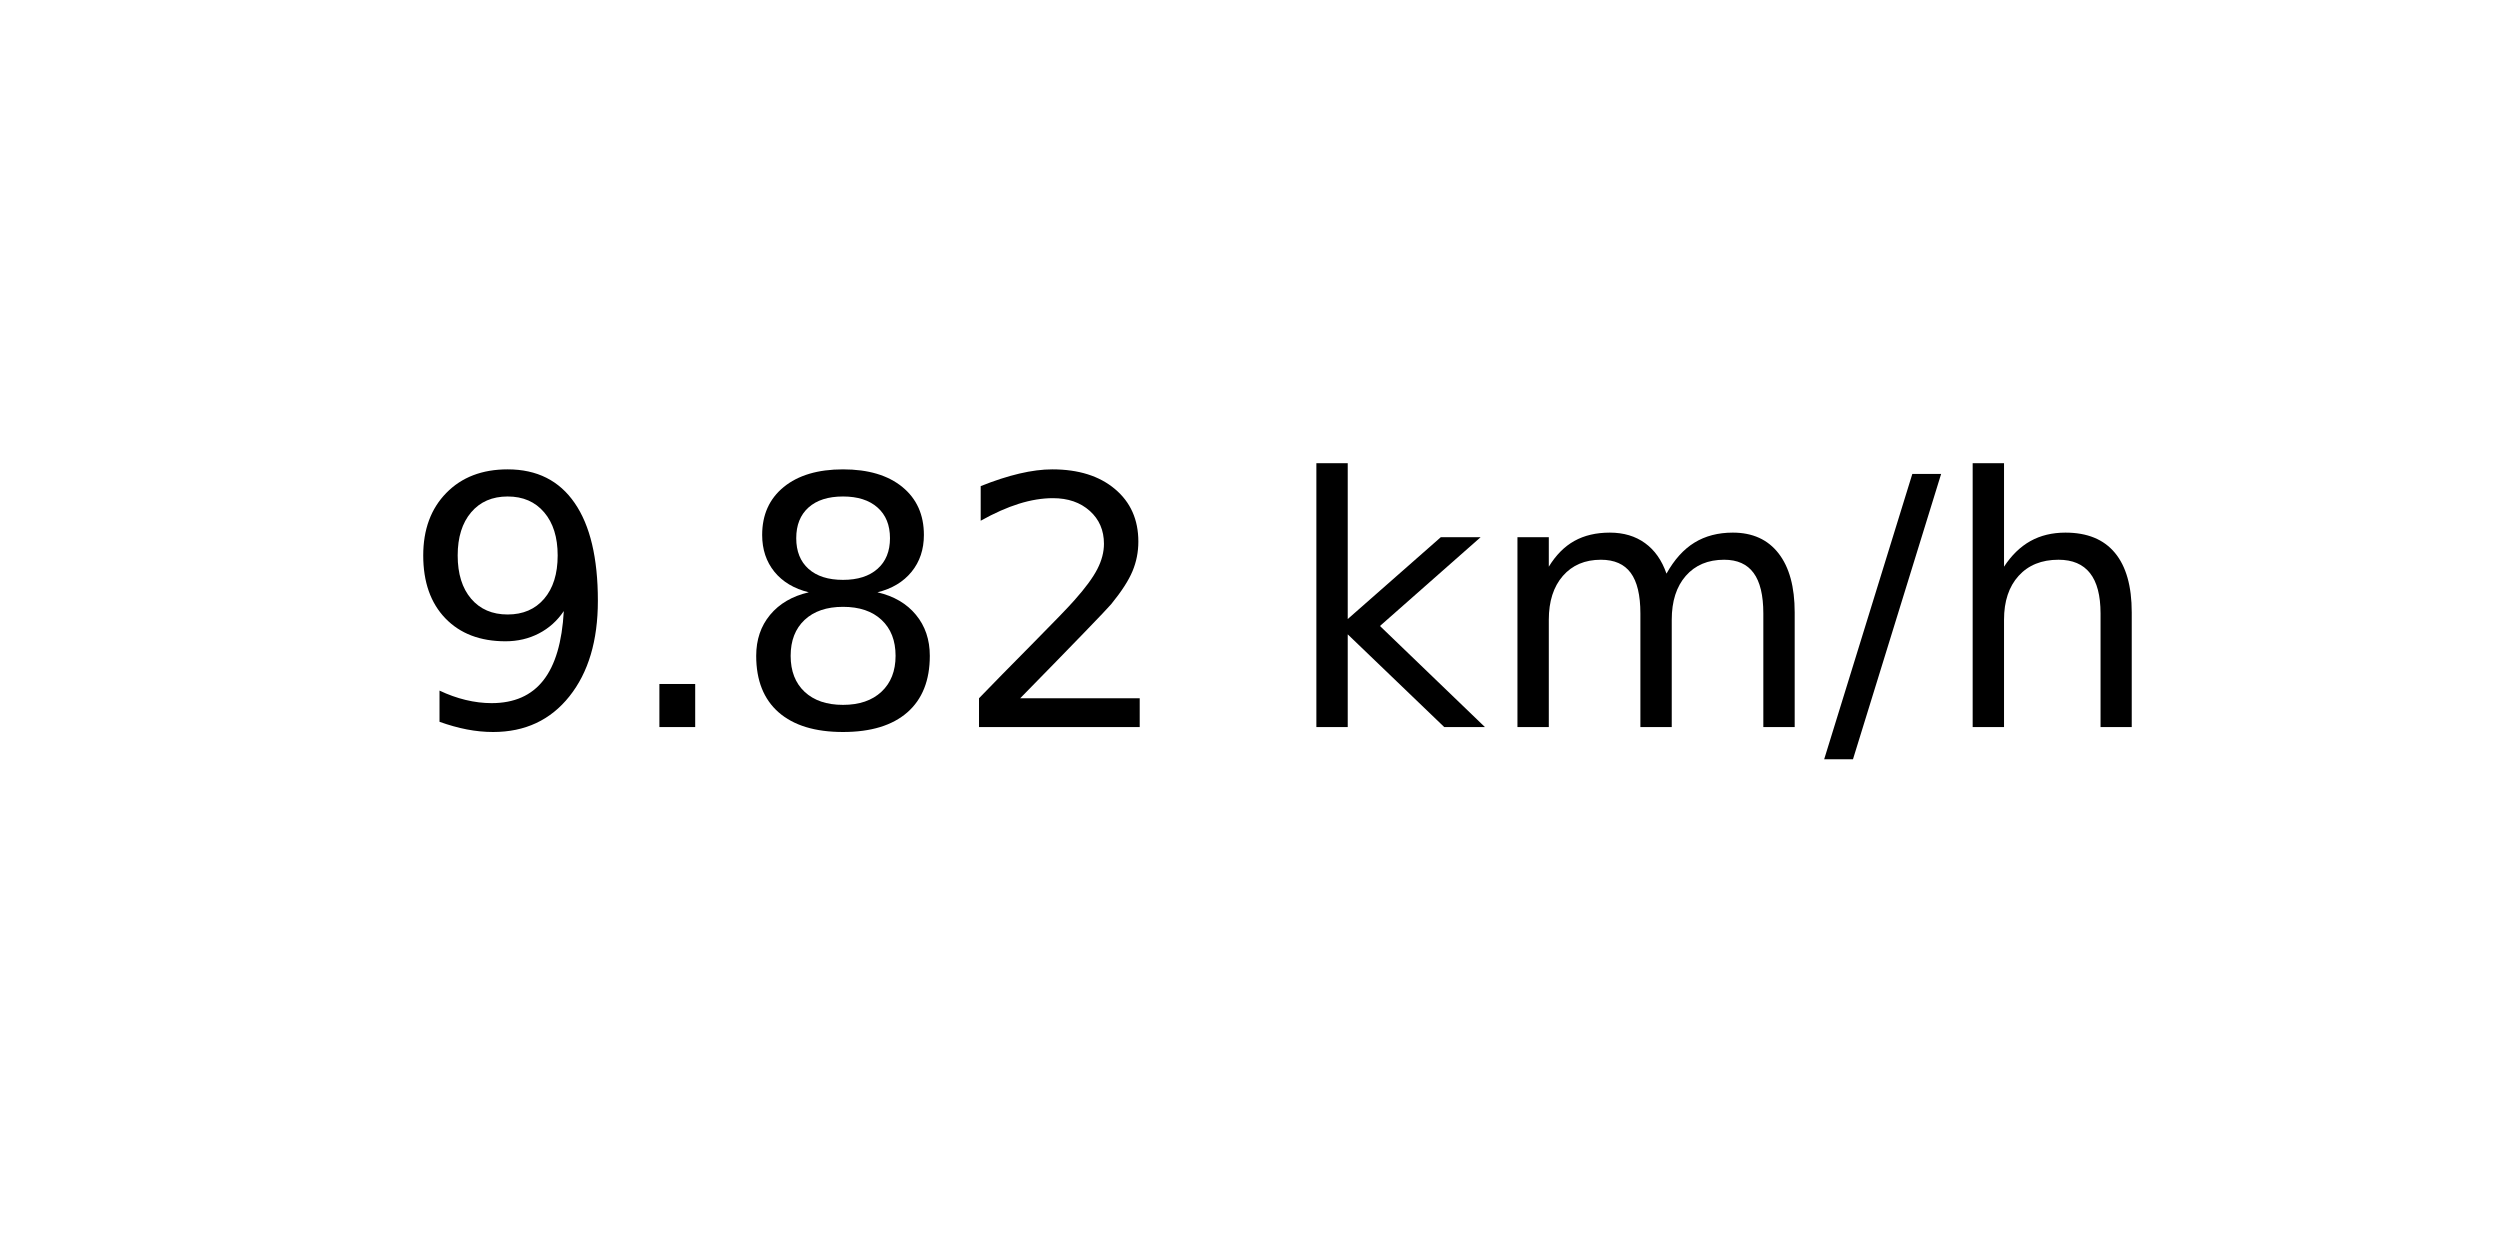
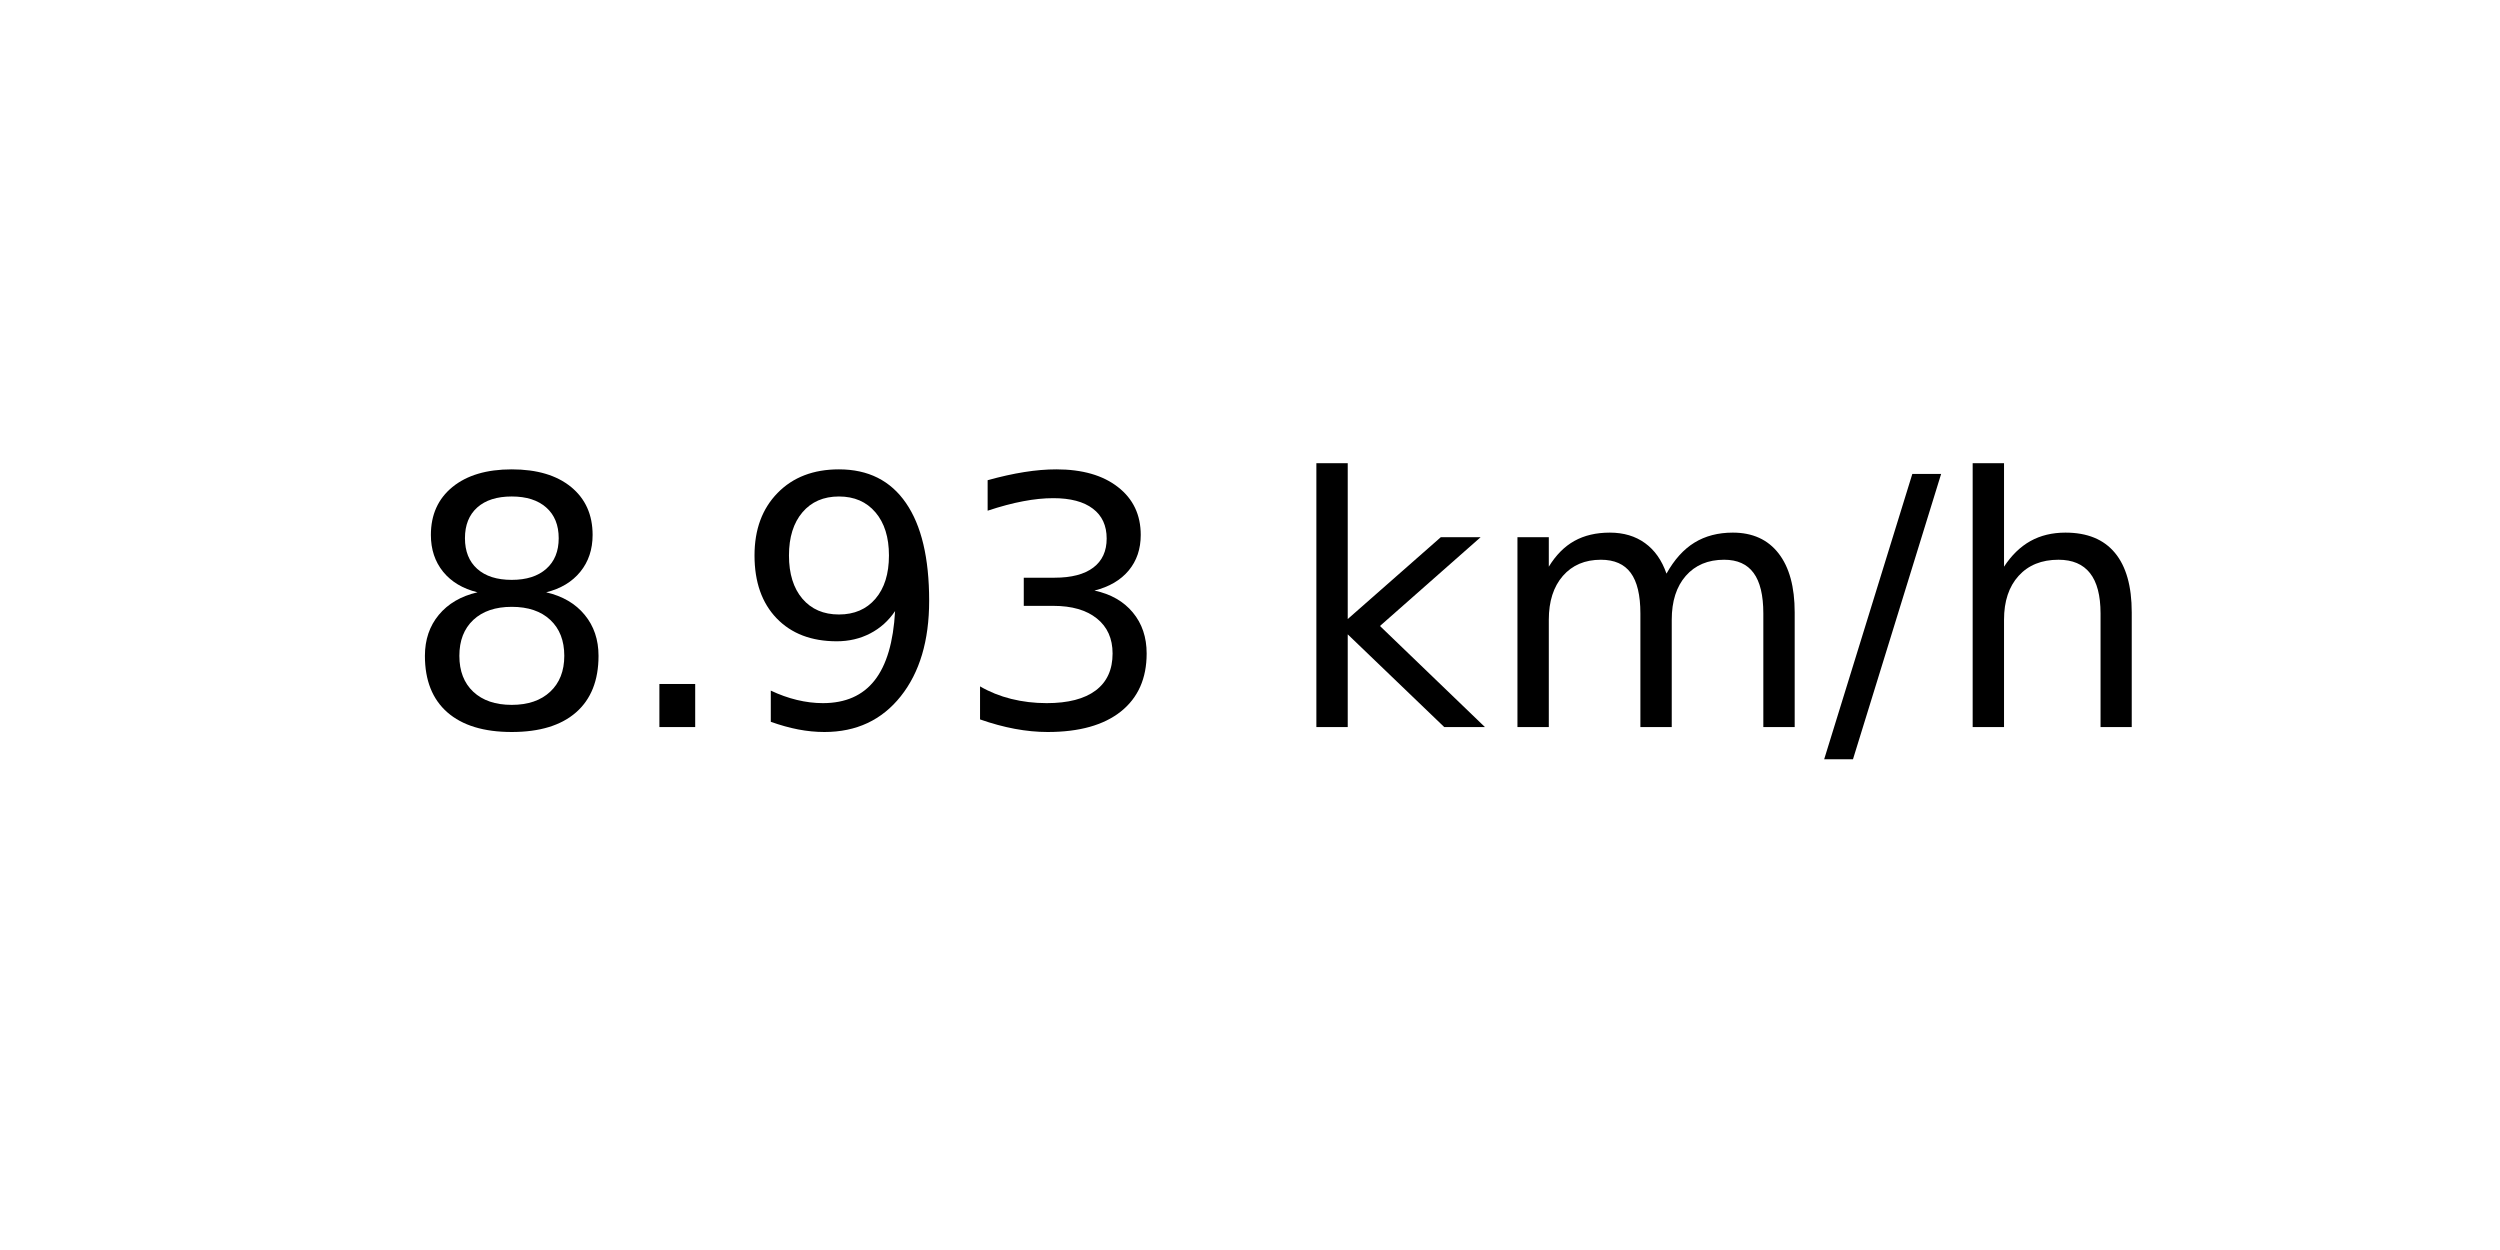
<svg xmlns="http://www.w3.org/2000/svg" xmlns:xlink="http://www.w3.org/1999/xlink" width="72pt" height="36pt" viewBox="0 0 72 36" version="1.1">
  <defs>
    <style type="text/css">*{stroke-linejoin: round; stroke-linecap: butt}</style>
  </defs>
  <g id="figure_1">
    <g id="axes_1">
      <g id="text_1">
        <g transform="translate(11.55937 20.93937) scale(0.1 -0.1)">
          <defs>
+             <path id="DejaVuSans-38" d="M 2034 2216  Q 1584 2216 1326 1975  Q 1069 1734 1069 1313  Q 1069 891 1326 650  Q 1584 409 2034 409  Q 2484 409 2743 651  Q 3003 894 3003 1313  Q 3003 1734 2745 1975  Q 2488 2216 2034 2216  z M 1403 2484  Q 997 2584 770 2862  Q 544 3141 544 3541  Q 544 4100 942 4425  Q 1341 4750 2034 4750  Q 2731 4750 3128 4425  Q 3525 4100 3525 3541  Q 3525 3141 3298 2862  Q 3072 2584 2669 2484  Q 3125 2378 3379 2068  Q 3634 1759 3634 1313  Q 3634 634 3220 271  Q 2806 -91 2034 -91  Q 1263 -91 848 271  Q 434 634 434 1313  Q 434 1759 690 2068  Q 947 2378 1403 2484  z M 1172 3481  Q 1172 3119 1398 2916  Q 1625 2713 2034 2713  Q 2441 2713 2670 2916  Q 2900 3119 2900 3481  Q 2900 3844 2670 4047  Q 2441 4250 2034 4250  Q 1625 4250 1398 4047  Q 1172 3844 1172 3481  z " transform="scale(0.015625)" />
+             <path id="DejaVuSans-2e" d="M 684 794  L 1344 794  L 1344 0  L 684 0  L 684 794  z " transform="scale(0.015625)" />
            <path id="DejaVuSans-39" d="M 703 97  L 703 672  Q 941 559 1184 500  Q 1428 441 1663 441  Q 2288 441 2617 861  Q 2947 1281 2994 2138  Q 2813 1869 2534 1725  Q 2256 1581 1919 1581  Q 1219 1581 811 2004  Q 403 2428 403 3163  Q 403 3881 828 4315  Q 1253 4750 1959 4750  Q 2769 4750 3195 4129  Q 3622 3509 3622 2328  Q 3622 1225 3098 567  Q 2575 -91 1691 -91  Q 1453 -91 1209 -44  Q 966 3 703 97  z M 1959 2075  Q 2384 2075 2632 2365  Q 2881 2656 2881 3163  Q 2881 3666 2632 3958  Q 2384 4250 1959 4250  Q 1534 4250 1286 3958  Q 1038 3666 1038 3163  Q 1038 2656 1286 2365  Q 1534 2075 1959 2075  z " transform="scale(0.015625)" />
-             <path id="DejaVuSans-2e" d="M 684 794  L 1344 794  L 1344 0  L 684 0  L 684 794  z " transform="scale(0.015625)" />
-             <path id="DejaVuSans-38" d="M 2034 2216  Q 1584 2216 1326 1975  Q 1069 1734 1069 1313  Q 1069 891 1326 650  Q 1584 409 2034 409  Q 2484 409 2743 651  Q 3003 894 3003 1313  Q 3003 1734 2745 1975  Q 2488 2216 2034 2216  z M 1403 2484  Q 997 2584 770 2862  Q 544 3141 544 3541  Q 544 4100 942 4425  Q 1341 4750 2034 4750  Q 2731 4750 3128 4425  Q 3525 4100 3525 3541  Q 3525 3141 3298 2862  Q 3072 2584 2669 2484  Q 3125 2378 3379 2068  Q 3634 1759 3634 1313  Q 3634 634 3220 271  Q 2806 -91 2034 -91  Q 1263 -91 848 271  Q 434 634 434 1313  Q 434 1759 690 2068  Q 947 2378 1403 2484  z M 1172 3481  Q 1172 3119 1398 2916  Q 1625 2713 2034 2713  Q 2441 2713 2670 2916  Q 2900 3119 2900 3481  Q 2900 3844 2670 4047  Q 2441 4250 2034 4250  Q 1625 4250 1398 4047  Q 1172 3844 1172 3481  z " transform="scale(0.015625)" />
-             <path id="DejaVuSans-32" d="M 1228 531  L 3431 531  L 3431 0  L 469 0  L 469 531  Q 828 903 1448 1529  Q 2069 2156 2228 2338  Q 2531 2678 2651 2914  Q 2772 3150 2772 3378  Q 2772 3750 2511 3984  Q 2250 4219 1831 4219  Q 1534 4219 1204 4116  Q 875 4013 500 3803  L 500 4441  Q 881 4594 1212 4672  Q 1544 4750 1819 4750  Q 2544 4750 2975 4387  Q 3406 4025 3406 3419  Q 3406 3131 3298 2873  Q 3191 2616 2906 2266  Q 2828 2175 2409 1742  Q 1991 1309 1228 531  z " transform="scale(0.015625)" />
+             <path id="DejaVuSans-33" d="M 2597 2516  Q 3050 2419 3304 2112  Q 3559 1806 3559 1356  Q 3559 666 3084 287  Q 2609 -91 1734 -91  Q 1441 -91 1130 -33  Q 819 25 488 141  L 488 750  Q 750 597 1062 519  Q 1375 441 1716 441  Q 2309 441 2620 675  Q 2931 909 2931 1356  Q 2931 1769 2642 2001  Q 2353 2234 1838 2234  L 1294 2234  L 1294 2753  L 1863 2753  Q 2328 2753 2575 2939  Q 2822 3125 2822 3475  Q 2822 3834 2567 4026  Q 2313 4219 1838 4219  Q 1578 4219 1281 4162  Q 984 4106 628 3988  L 628 4550  Q 988 4650 1302 4700  Q 1616 4750 1894 4750  Q 2613 4750 3031 4423  Q 3450 4097 3450 3541  Q 3450 3153 3228 2886  Q 3006 2619 2597 2516  z " transform="scale(0.015625)" />
            <path id="DejaVuSans-20" transform="scale(0.015625)" />
            <path id="DejaVuSans-6b" d="M 581 4863  L 1159 4863  L 1159 1991  L 2875 3500  L 3609 3500  L 1753 1863  L 3688 0  L 2938 0  L 1159 1709  L 1159 0  L 581 0  L 581 4863  z " transform="scale(0.015625)" />
            <path id="DejaVuSans-6d" d="M 3328 2828  Q 3544 3216 3844 3400  Q 4144 3584 4550 3584  Q 5097 3584 5394 3201  Q 5691 2819 5691 2113  L 5691 0  L 5113 0  L 5113 2094  Q 5113 2597 4934 2840  Q 4756 3084 4391 3084  Q 3944 3084 3684 2787  Q 3425 2491 3425 1978  L 3425 0  L 2847 0  L 2847 2094  Q 2847 2600 2669 2842  Q 2491 3084 2119 3084  Q 1678 3084 1418 2786  Q 1159 2488 1159 1978  L 1159 0  L 581 0  L 581 3500  L 1159 3500  L 1159 2956  Q 1356 3278 1631 3431  Q 1906 3584 2284 3584  Q 2666 3584 2933 3390  Q 3200 3197 3328 2828  z " transform="scale(0.015625)" />
            <path id="DejaVuSans-2f" d="M 1625 4666  L 2156 4666  L 531 -594  L 0 -594  L 1625 4666  z " transform="scale(0.015625)" />
            <path id="DejaVuSans-68" d="M 3513 2113  L 3513 0  L 2938 0  L 2938 2094  Q 2938 2591 2744 2837  Q 2550 3084 2163 3084  Q 1697 3084 1428 2787  Q 1159 2491 1159 1978  L 1159 0  L 581 0  L 581 4863  L 1159 4863  L 1159 2956  Q 1366 3272 1645 3428  Q 1925 3584 2291 3584  Q 2894 3584 3203 3211  Q 3513 2838 3513 2113  z " transform="scale(0.015625)" />
          </defs>
-           <use xlink:href="#DejaVuSans-39" />
+           <use xlink:href="#DejaVuSans-38" />
          <use xlink:href="#DejaVuSans-2e" x="63.623" />
-           <use xlink:href="#DejaVuSans-38" x="95.41" />
-           <use xlink:href="#DejaVuSans-32" x="159.033" />
+           <use xlink:href="#DejaVuSans-39" x="95.41" />
+           <use xlink:href="#DejaVuSans-33" x="159.033" />
          <use xlink:href="#DejaVuSans-20" x="222.656" />
          <use xlink:href="#DejaVuSans-6b" x="254.443" />
          <use xlink:href="#DejaVuSans-6d" x="312.354" />
          <use xlink:href="#DejaVuSans-2f" x="409.766" />
          <use xlink:href="#DejaVuSans-68" x="443.457" />
        </g>
      </g>
    </g>
  </g>
</svg>
